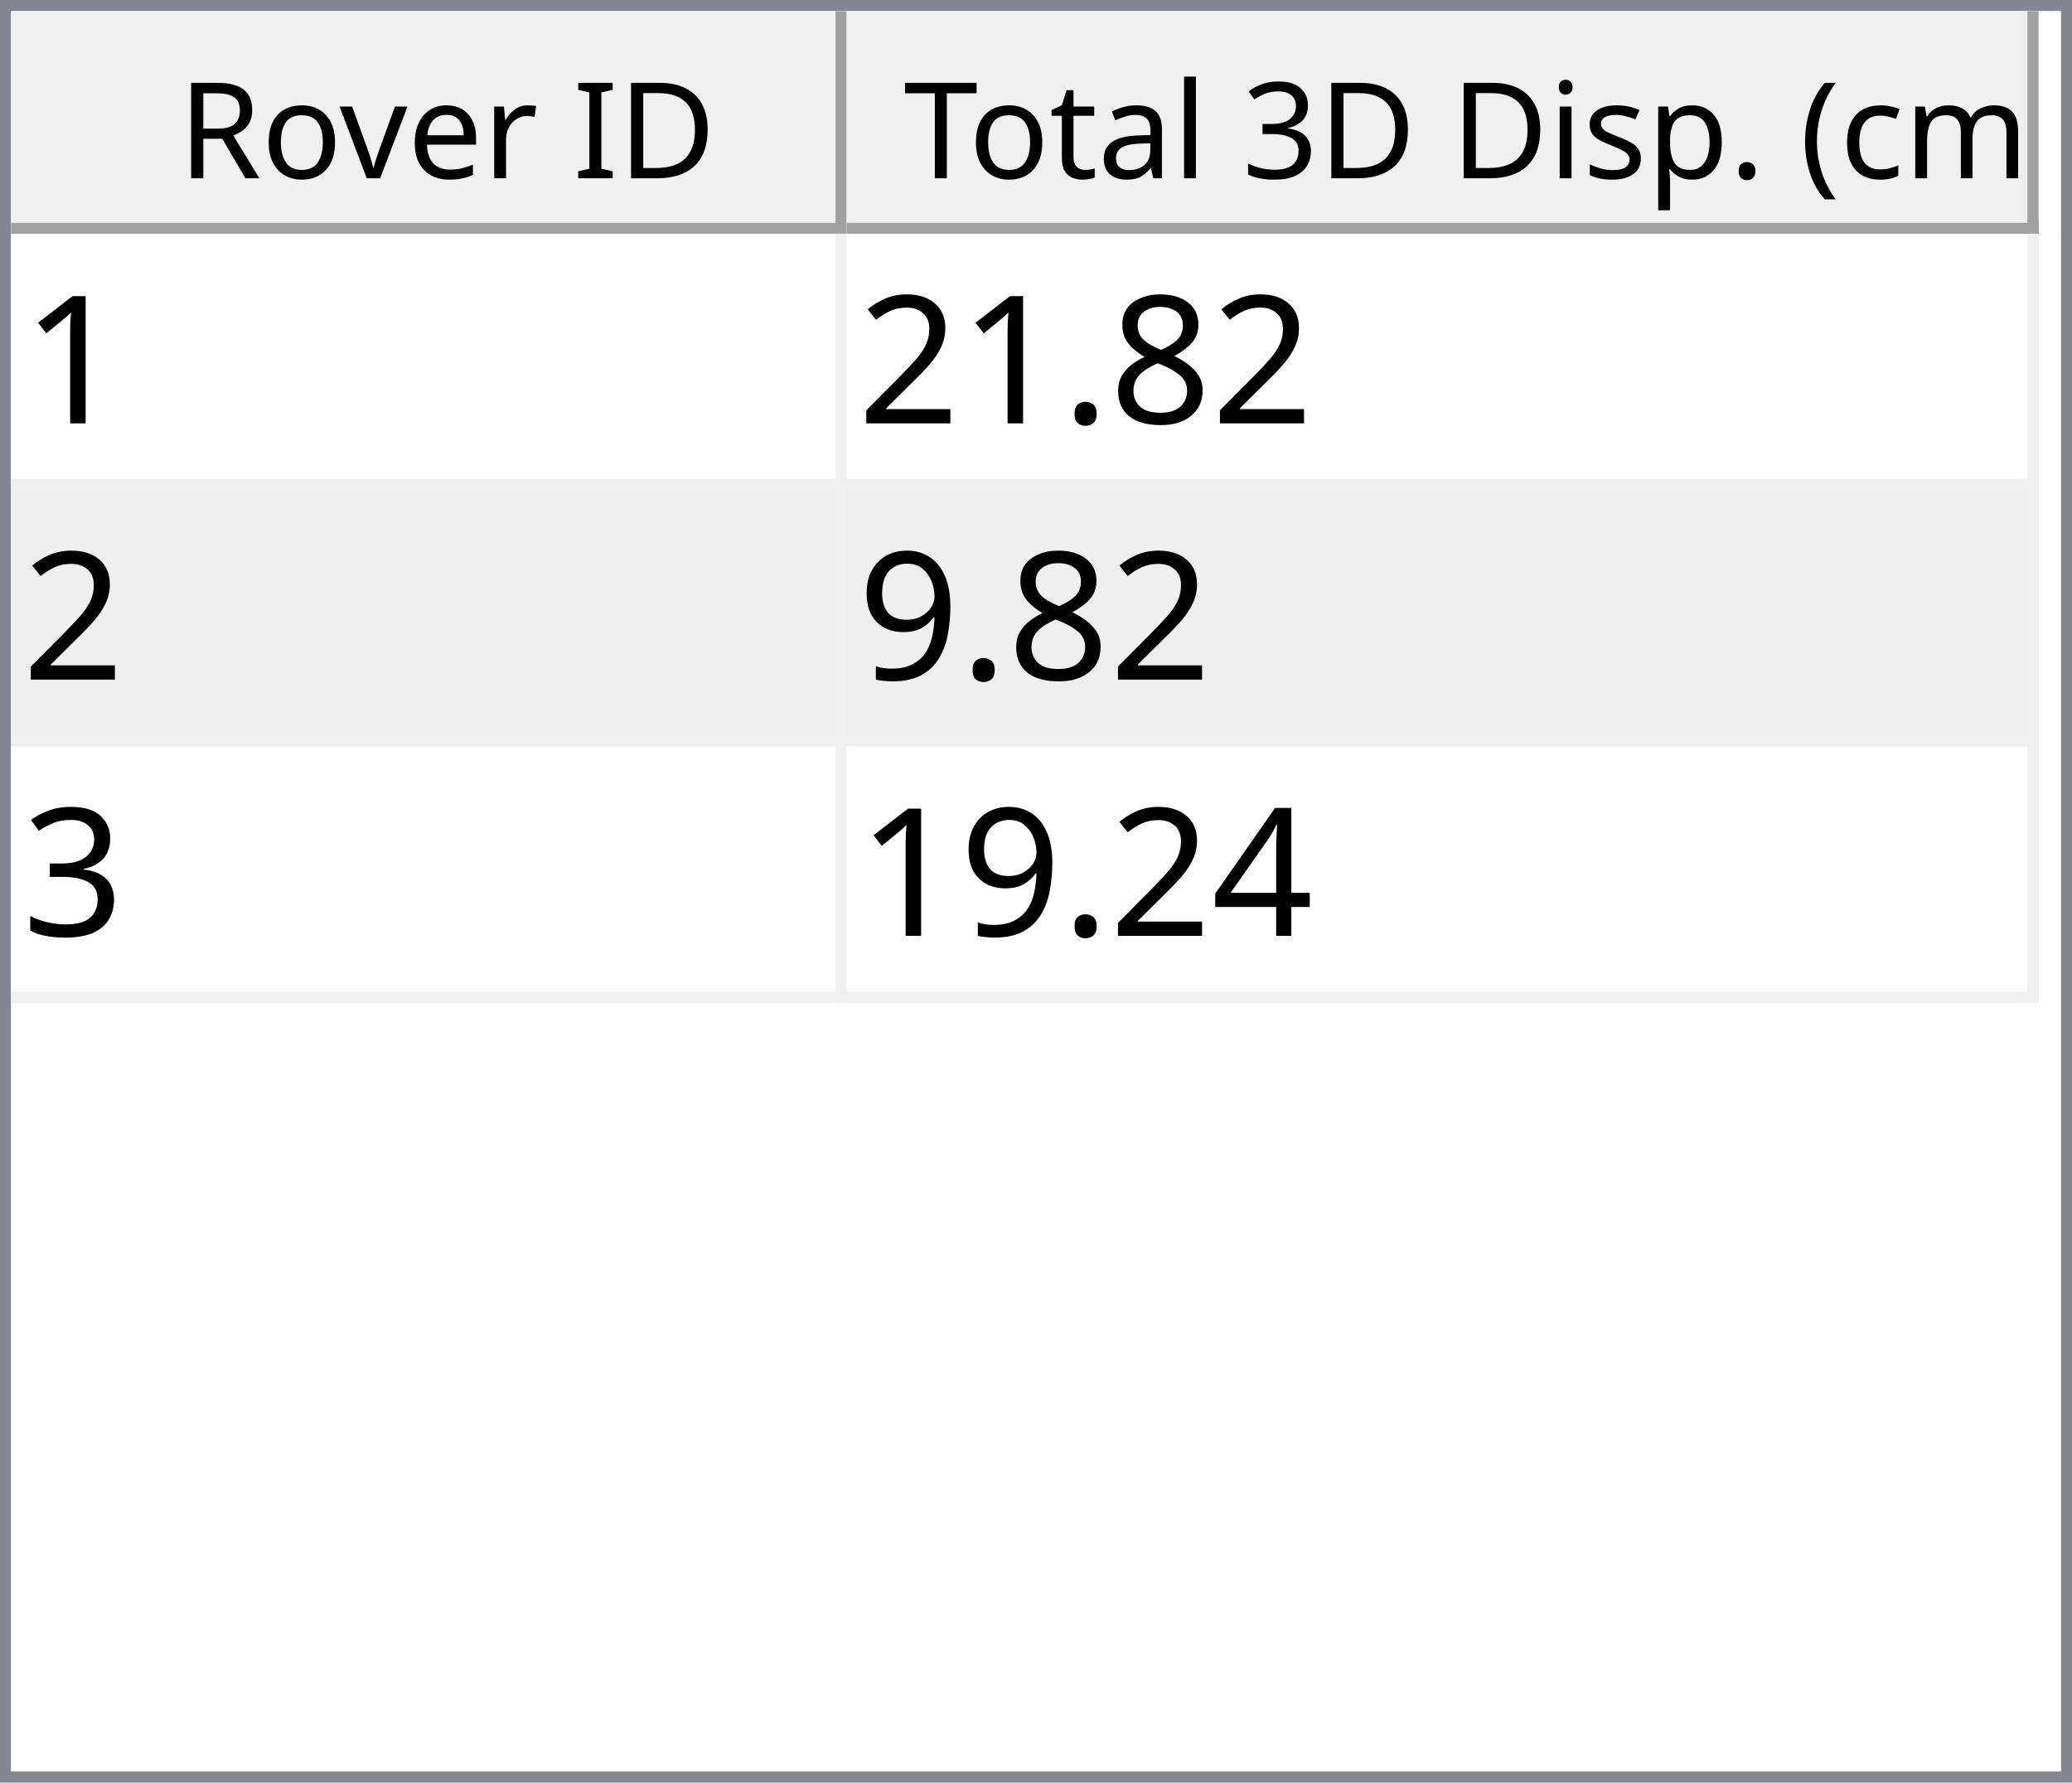
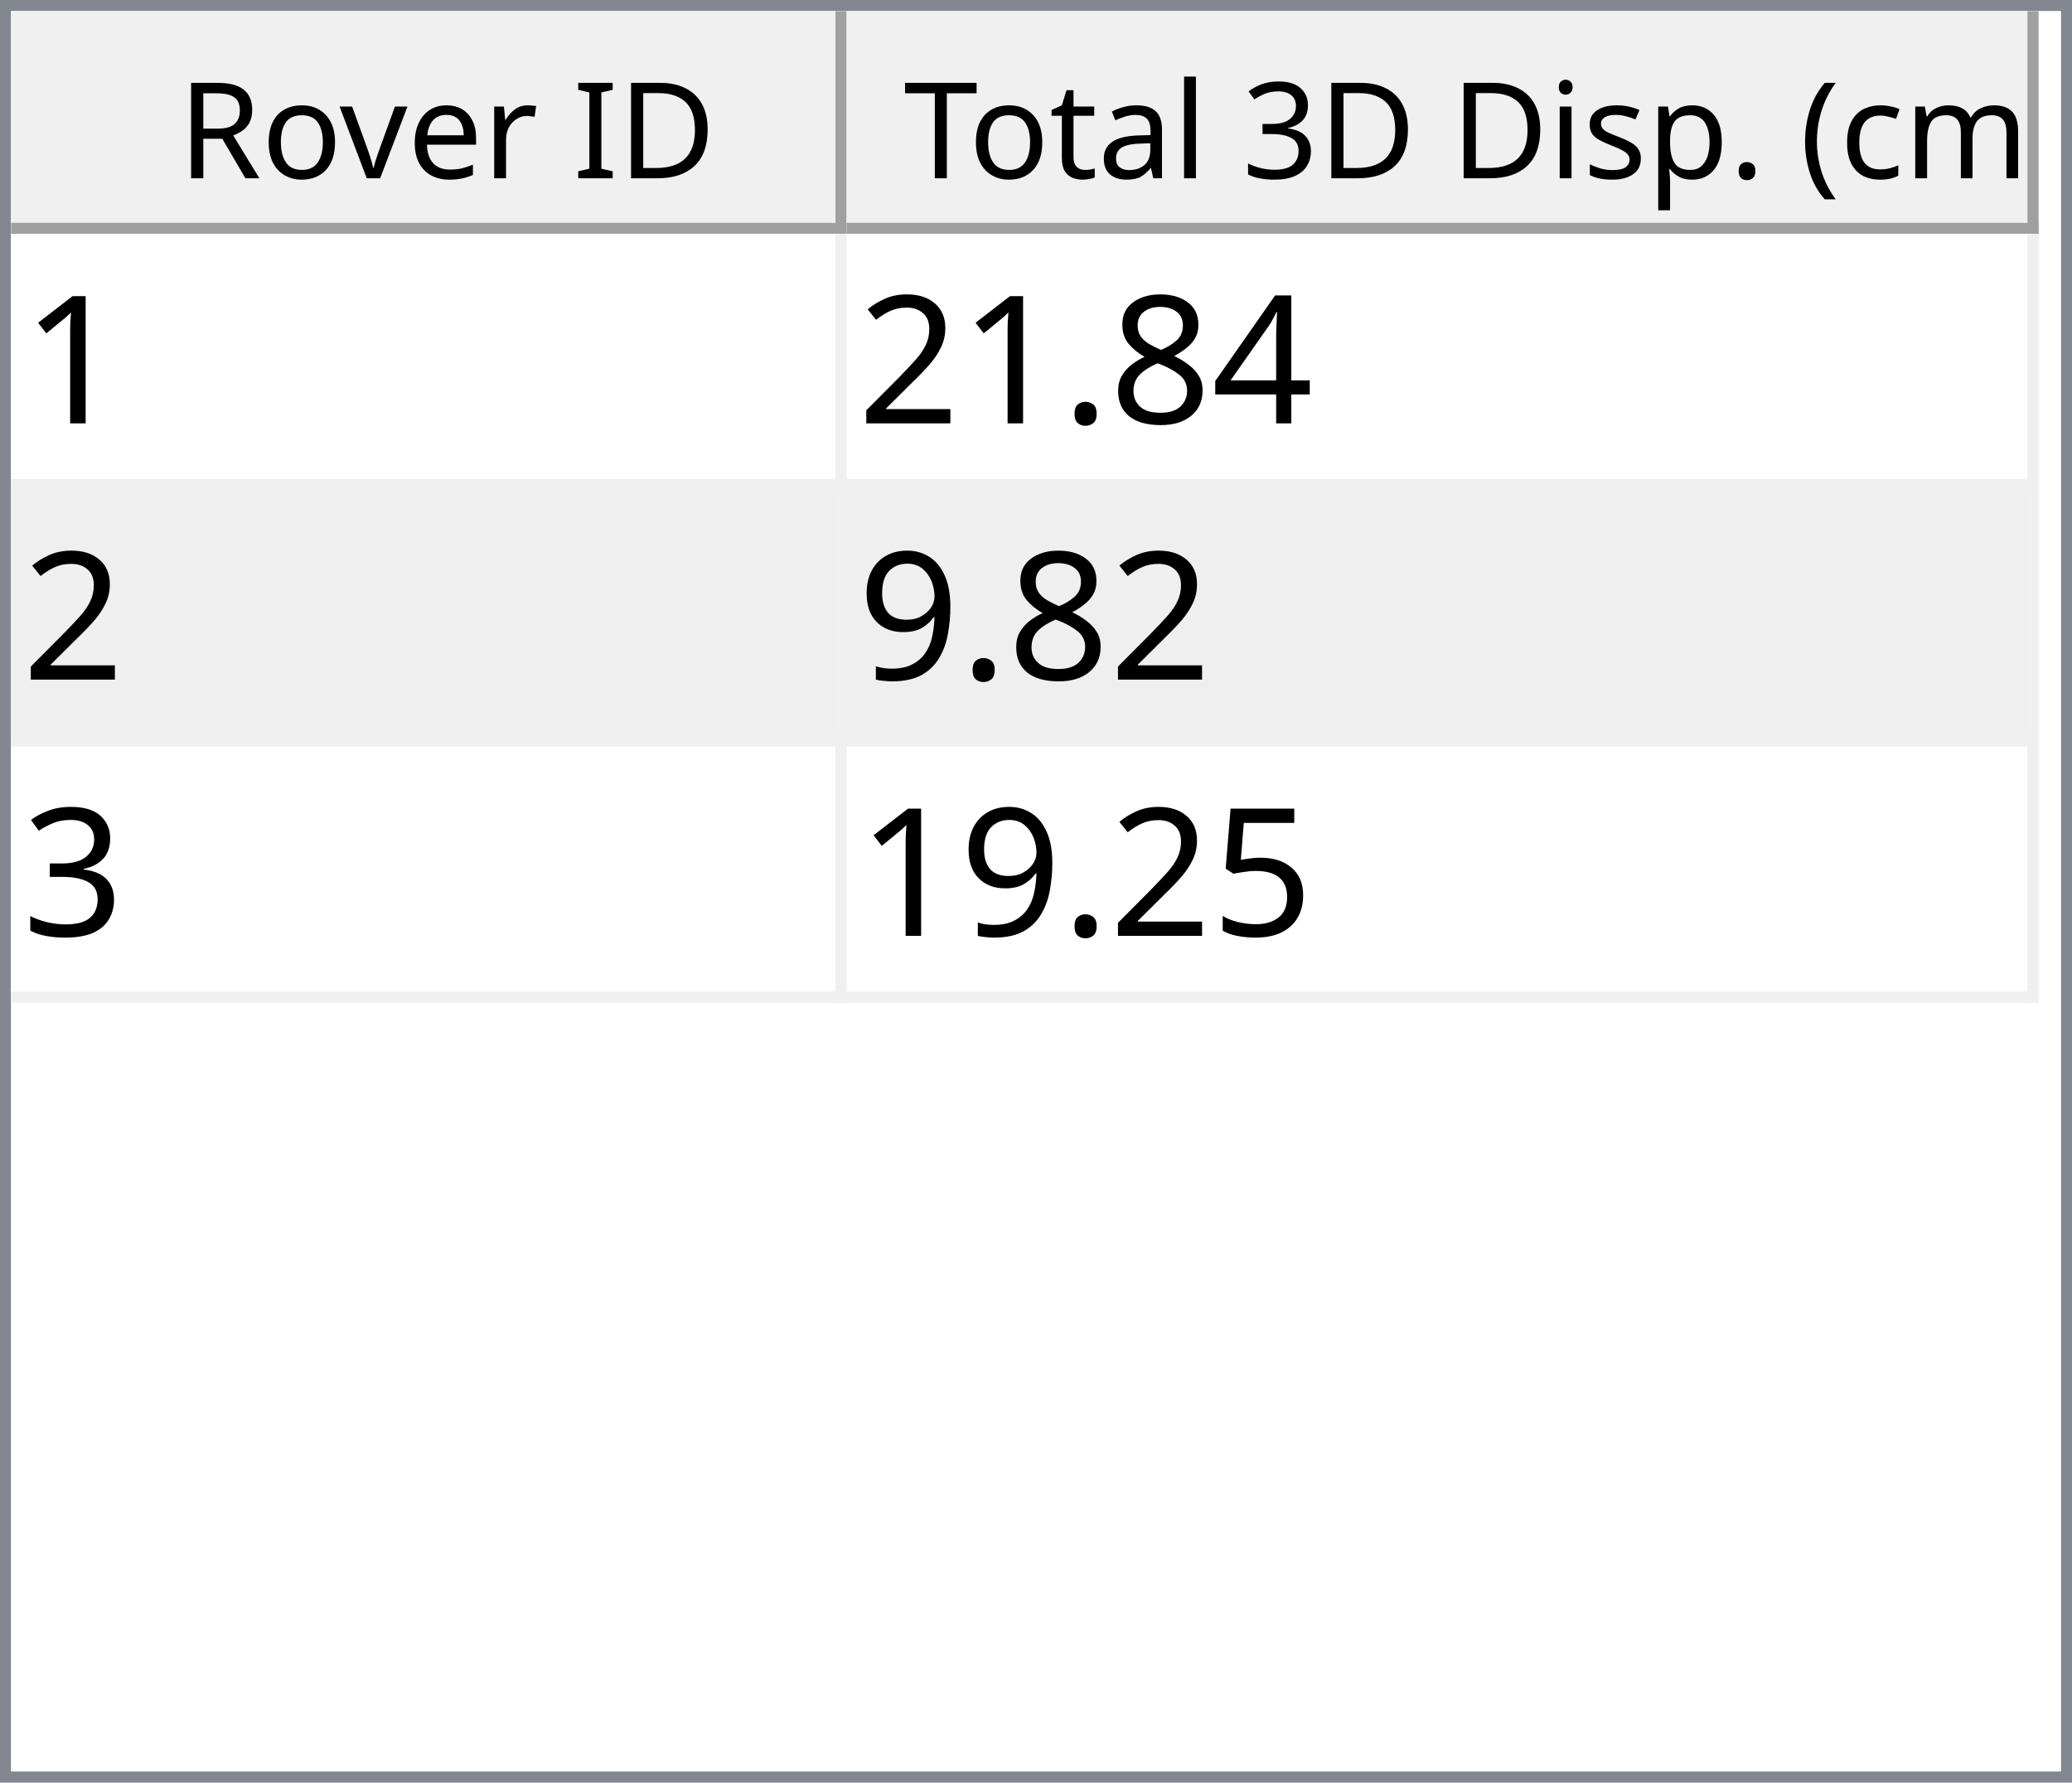
<svg xmlns="http://www.w3.org/2000/svg" style="fill-opacity:1; color-rendering:auto; color-interpolation:auto; text-rendering:auto; stroke:black; stroke-linecap:square; stroke-miterlimit:10; shape-rendering:auto; stroke-opacity:1; fill:black; stroke-dasharray:none; font-weight:normal; stroke-width:1; font-family:'Dialog'; font-style:normal; stroke-linejoin:miter; font-size:12px; stroke-dashoffset:0; image-rendering:auto;" width="186" height="160">
  <defs id="genericDefs" />
  <g>
    <defs id="defs1">
      <clipPath clipPathUnits="userSpaceOnUse" id="clipPath1">
        <path d="M0 0 L186 0 L186 160 L0 160 L0 0 Z" />
      </clipPath>
      <clipPath clipPathUnits="userSpaceOnUse" id="clipPath2">
        <path d="M0 0 L0 160 L186 160 L186 0 Z" />
      </clipPath>
      <clipPath clipPathUnits="userSpaceOnUse" id="clipPath3">
        <path d="M0 0 L0 20 L184 20 L184 0 Z" />
      </clipPath>
      <clipPath clipPathUnits="userSpaceOnUse" id="clipPath4">
        <path d="M0 0 L0 20 L75 20 L75 0 Z" />
      </clipPath>
      <clipPath clipPathUnits="userSpaceOnUse" id="clipPath5">
        <path d="M1 1 L1 19 L74 19 L74 1 Z" />
      </clipPath>
      <clipPath clipPathUnits="userSpaceOnUse" id="clipPath6">
        <path d="M0 0 L0 18 L73 18 L73 0 Z" />
      </clipPath>
      <clipPath clipPathUnits="userSpaceOnUse" id="clipPath7">
        <path d="M-0.5 -0.5 L-0.5 19.5 L74.5 19.5 L74.5 -0.5 Z" />
      </clipPath>
      <clipPath clipPathUnits="userSpaceOnUse" id="clipPath8">
        <path d="M0 0 L0 20 L107 20 L107 0 Z" />
      </clipPath>
      <clipPath clipPathUnits="userSpaceOnUse" id="clipPath9">
        <path d="M1 1 L1 19 L106 19 L106 1 Z" />
      </clipPath>
      <clipPath clipPathUnits="userSpaceOnUse" id="clipPath10">
        <path d="M0 0 L0 18 L105 18 L105 0 Z" />
      </clipPath>
      <clipPath clipPathUnits="userSpaceOnUse" id="clipPath11">
        <path d="M-0.5 -0.5 L-0.5 19.5 L106.5 19.5 L106.5 -0.5 Z" />
      </clipPath>
      <clipPath clipPathUnits="userSpaceOnUse" id="clipPath12">
        <path d="M0 0 L0 138 L184 138 L184 0 Z" />
      </clipPath>
      <clipPath clipPathUnits="userSpaceOnUse" id="clipPath13">
        <path d="M0 0 L0 69 L182 69 L182 0 Z" />
      </clipPath>
      <clipPath clipPathUnits="userSpaceOnUse" id="clipPath14">
        <path d="M-0.5 -0.5 L-0.5 68.5 L181.5 68.5 L181.5 -0.5 Z" />
      </clipPath>
      <clipPath clipPathUnits="userSpaceOnUse" id="clipPath15">
        <path d="M0 0 L0 22 L74 22 L74 0 Z" />
      </clipPath>
      <clipPath clipPathUnits="userSpaceOnUse" id="clipPath16">
        <path d="M0 0 L0 22 L106 22 L106 0 Z" />
      </clipPath>
      <font horiz-adv-x="64.551" id="font1">
        <font-face ascent="107.91" descent="25.098" units-per-em="100" style="font-style:normal; font-family:Segoe UI; font-weight:normal;" />
        <missing-glyph horiz-adv-x="64.551" d="M8.109 0 L8.109 68.266 L56.453 68.266 L56.453 0 L8.109 0 ZM15.328 7.234 L49.219 7.234 L49.219 61.031 L15.328 61.031 L15.328 7.234 Z" />
        <glyph unicode="D" horiz-adv-x="70.117" d="M9.188 0 L9.188 70.016 L28.516 70.016 Q65.531 70.016 65.531 35.891 Q65.531 19.672 55.25 9.836 Q44.969 0 27.734 0 L9.188 0 ZM17.391 62.594 L17.391 7.422 L27.828 7.422 Q41.609 7.422 49.273 14.797 Q56.938 22.172 56.938 35.688 Q56.938 62.594 28.328 62.594 L17.391 62.594 Z" />
        <glyph unicode="I" horiz-adv-x="26.611" d="M17.391 0 L9.188 0 L9.188 70.016 L17.391 70.016 L17.391 0 Z" />
        <glyph unicode=" " horiz-adv-x="27.393" d="" />
        <glyph unicode="r" horiz-adv-x="34.766" d="M34.188 41.891 Q32.078 43.5 28.125 43.5 Q23 43.5 19.555 38.672 Q16.109 33.844 16.109 25.484 L16.109 0 L8.109 0 L8.109 50 L16.109 50 L16.109 39.703 L16.312 39.703 Q18.016 44.969 21.531 47.922 Q25.047 50.875 29.391 50.875 Q32.516 50.875 34.188 50.203 L34.188 41.891 Z" />
        <glyph unicode="e" horiz-adv-x="52.295" d="M48.297 23 L12.984 23 Q13.188 14.656 17.484 10.109 Q21.781 5.562 29.297 5.562 Q37.75 5.562 44.828 11.141 L44.828 3.609 Q38.234 -1.172 27.391 -1.172 Q16.797 -1.172 10.742 5.641 Q4.688 12.453 4.688 24.812 Q4.688 36.469 11.305 43.82 Q17.922 51.172 27.734 51.172 Q37.547 51.172 42.922 44.828 Q48.297 38.484 48.297 27.203 L48.297 23 ZM40.094 29.781 Q40.047 36.719 36.75 40.578 Q33.453 44.438 27.594 44.438 Q21.922 44.438 17.969 40.383 Q14.016 36.328 13.094 29.781 L40.094 29.781 Z" />
        <glyph unicode="v" horiz-adv-x="47.9" d="M47.406 50 L27.484 0 L19.625 0 L0.688 50 L9.469 50 L22.172 13.672 Q23.578 9.672 23.922 6.688 L24.125 6.688 Q24.609 10.453 25.688 13.484 L38.969 50 L47.406 50 Z" />
        <glyph unicode="o" horiz-adv-x="58.594" d="M29 -1.172 Q17.922 -1.172 11.305 5.836 Q4.688 12.844 4.688 24.422 Q4.688 37.016 11.57 44.094 Q18.453 51.172 30.172 51.172 Q41.359 51.172 47.633 44.289 Q53.906 37.406 53.906 25.203 Q53.906 13.234 47.141 6.031 Q40.375 -1.172 29 -1.172 ZM29.594 44.438 Q21.875 44.438 17.383 39.188 Q12.891 33.938 12.891 24.703 Q12.891 15.828 17.43 10.695 Q21.969 5.562 29.594 5.562 Q37.359 5.562 41.531 10.594 Q45.703 15.625 45.703 24.906 Q45.703 34.281 41.531 39.359 Q37.359 44.438 29.594 44.438 Z" />
        <glyph unicode="R" horiz-adv-x="59.814" d="M59.375 0 L49.609 0 L37.891 19.625 Q36.281 22.359 34.766 24.289 Q33.25 26.219 31.664 27.438 Q30.078 28.656 28.25 29.219 Q26.422 29.781 24.125 29.781 L17.391 29.781 L17.391 0 L9.188 0 L9.188 70.016 L30.078 70.016 Q34.672 70.016 38.555 68.867 Q42.438 67.719 45.289 65.375 Q48.141 63.031 49.758 59.547 Q51.375 56.062 51.375 51.375 Q51.375 47.703 50.273 44.656 Q49.172 41.609 47.148 39.211 Q45.125 36.812 42.266 35.133 Q39.406 33.453 35.844 32.516 L35.844 32.328 Q37.594 31.547 38.891 30.547 Q40.188 29.547 41.359 28.18 Q42.531 26.812 43.68 25.078 Q44.828 23.344 46.234 21.047 L59.375 0 ZM17.391 62.594 L17.391 37.203 L28.516 37.203 Q31.594 37.203 34.203 38.133 Q36.812 39.062 38.719 40.797 Q40.625 42.531 41.703 45.047 Q42.781 47.562 42.781 50.688 Q42.781 56.297 39.141 59.445 Q35.5 62.594 28.609 62.594 L17.391 62.594 Z" />
        <glyph unicode=")" horiz-adv-x="30.176" d="M8.297 -15.922 L1.172 -15.922 Q16.406 2.344 16.406 26.812 Q16.406 51.469 1.078 70.016 L8.297 70.016 Q23.531 52.156 23.531 26.703 Q23.531 1.375 8.297 -15.922 Z" />
        <glyph unicode="m" horiz-adv-x="86.133" d="M79.109 0 L71.094 0 L71.094 28.719 Q71.094 37.016 68.531 40.727 Q65.969 44.438 59.906 44.438 Q54.781 44.438 51.195 39.75 Q47.609 35.062 47.609 28.516 L47.609 0 L39.594 0 L39.594 29.688 Q39.594 44.438 28.219 44.438 Q22.953 44.438 19.531 40.016 Q16.109 35.594 16.109 28.516 L16.109 0 L8.109 0 L8.109 50 L16.109 50 L16.109 42.094 L16.312 42.094 Q21.625 51.172 31.844 51.172 Q36.969 51.172 40.773 48.312 Q44.578 45.453 46 40.828 Q51.562 51.172 62.594 51.172 Q79.109 51.172 79.109 30.812 L79.109 0 Z" />
        <glyph unicode="c" horiz-adv-x="46.191" d="M42.188 2.297 Q36.422 -1.172 28.516 -1.172 Q17.828 -1.172 11.258 5.789 Q4.688 12.75 4.688 23.828 Q4.688 36.188 11.766 43.68 Q18.844 51.172 30.672 51.172 Q37.25 51.172 42.281 48.734 L42.281 40.531 Q36.719 44.438 30.375 44.438 Q22.703 44.438 17.797 38.945 Q12.891 33.453 12.891 24.516 Q12.891 15.719 17.508 10.641 Q22.125 5.562 29.891 5.562 Q36.422 5.562 42.188 9.906 L42.188 2.297 Z" />
        <glyph unicode="(" horiz-adv-x="30.176" d="M29.109 -15.922 L21.969 -15.922 Q6.844 1.375 6.844 26.703 Q6.844 52.156 21.969 70.016 L29.203 70.016 Q13.875 51.469 13.875 26.812 Q13.875 2.344 29.109 -15.922 Z" />
        <glyph unicode="." horiz-adv-x="21.68" d="M10.891 -1.078 Q8.641 -1.078 7.055 0.539 Q5.469 2.156 5.469 4.391 Q5.469 6.641 7.055 8.273 Q8.641 9.906 10.891 9.906 Q13.188 9.906 14.797 8.273 Q16.406 6.641 16.406 4.391 Q16.406 2.156 14.797 0.539 Q13.188 -1.078 10.891 -1.078 Z" />
        <glyph unicode="p" horiz-adv-x="58.789" d="M16.312 7.234 L16.109 7.234 L16.109 -23 L8.109 -23 L8.109 50 L16.109 50 L16.109 41.219 L16.312 41.219 Q22.219 51.172 33.594 51.172 Q43.266 51.172 48.688 44.461 Q54.109 37.75 54.109 26.469 Q54.109 13.922 48 6.375 Q41.891 -1.172 31.297 -1.172 Q21.578 -1.172 16.312 7.234 ZM16.109 27.391 L16.109 20.406 Q16.109 14.203 20.141 9.883 Q24.172 5.562 30.375 5.562 Q37.641 5.562 41.773 11.133 Q45.906 16.703 45.906 26.609 Q45.906 34.969 42.047 39.703 Q38.188 44.438 31.594 44.438 Q24.609 44.438 20.359 39.578 Q16.109 34.719 16.109 27.391 Z" />
        <glyph unicode="s" horiz-adv-x="42.432" d="M5.078 1.812 L5.078 10.406 Q11.625 5.562 19.484 5.562 Q30.031 5.562 30.031 12.594 Q30.031 14.594 29.125 15.992 Q28.219 17.391 26.68 18.461 Q25.141 19.531 23.07 20.383 Q21 21.234 18.609 22.172 Q15.281 23.484 12.766 24.828 Q10.25 26.172 8.57 27.859 Q6.891 29.547 6.031 31.695 Q5.172 33.844 5.172 36.719 Q5.172 40.234 6.789 42.945 Q8.406 45.656 11.086 47.484 Q13.766 49.312 17.211 50.242 Q20.656 51.172 24.312 51.172 Q30.812 51.172 35.938 48.922 L35.938 40.828 Q30.422 44.438 23.25 44.438 Q21 44.438 19.195 43.922 Q17.391 43.406 16.094 42.477 Q14.797 41.547 14.086 40.258 Q13.375 38.969 13.375 37.406 Q13.375 35.453 14.086 34.133 Q14.797 32.812 16.164 31.789 Q17.531 30.766 19.484 29.938 Q21.438 29.109 23.922 28.125 Q27.25 26.859 29.883 25.516 Q32.516 24.172 34.375 22.484 Q36.234 20.797 37.234 18.602 Q38.234 16.406 38.234 13.375 Q38.234 9.672 36.602 6.938 Q34.969 4.203 32.234 2.398 Q29.5 0.594 25.93 -0.289 Q22.359 -1.172 18.453 -1.172 Q10.75 -1.172 5.078 1.812 Z" />
        <glyph unicode="i" horiz-adv-x="24.219" d="M12.203 62.703 Q10.062 62.703 8.547 64.164 Q7.031 65.625 7.031 67.875 Q7.031 70.125 8.547 71.609 Q10.062 73.094 12.203 73.094 Q14.406 73.094 15.945 71.609 Q17.484 70.125 17.484 67.875 Q17.484 65.719 15.945 64.211 Q14.406 62.703 12.203 62.703 ZM16.109 0 L8.109 0 L8.109 50 L16.109 50 L16.109 0 Z" />
        <glyph unicode="3" horiz-adv-x="53.906" d="M46.531 19.828 Q46.531 15.094 44.75 11.211 Q42.969 7.328 39.719 4.57 Q36.469 1.812 31.93 0.297 Q27.391 -1.219 21.922 -1.219 Q11.922 -1.219 6 2.594 L6 11.188 Q13.094 5.609 22.219 5.609 Q25.875 5.609 28.828 6.539 Q31.781 7.469 33.906 9.227 Q36.031 10.984 37.18 13.477 Q38.328 15.969 38.328 19.094 Q38.328 32.812 18.797 32.812 L12.984 32.812 L12.984 39.594 L18.5 39.594 Q35.797 39.594 35.797 52.484 Q35.797 64.406 22.609 64.406 Q15.188 64.406 8.688 59.422 L8.688 67.188 Q15.375 71.188 24.609 71.188 Q29 71.188 32.57 69.969 Q36.141 68.75 38.68 66.555 Q41.219 64.359 42.609 61.281 Q44 58.203 44 54.5 Q44 40.672 30.031 36.719 L30.031 36.531 Q33.594 36.141 36.625 34.797 Q39.656 33.453 41.852 31.305 Q44.047 29.156 45.289 26.25 Q46.531 23.344 46.531 19.828 Z" />
        <glyph unicode="l" horiz-adv-x="24.219" d="M16.109 0 L8.109 0 L8.109 74.031 L16.109 74.031 L16.109 0 Z" />
        <glyph unicode="a" horiz-adv-x="50.879" d="M43.891 0 L35.891 0 L35.891 7.812 L35.688 7.812 Q30.469 -1.172 20.312 -1.172 Q12.844 -1.172 8.617 2.781 Q4.391 6.734 4.391 13.281 Q4.391 27.297 20.906 29.594 L35.891 31.688 Q35.891 44.438 25.594 44.438 Q16.547 44.438 9.281 38.281 L9.281 46.484 Q16.656 51.172 26.266 51.172 Q43.891 51.172 43.891 32.516 L43.891 0 ZM35.891 25.297 L23.828 23.641 Q18.266 22.859 15.43 20.875 Q12.594 18.891 12.594 13.875 Q12.594 10.203 15.211 7.883 Q17.828 5.562 22.172 5.562 Q28.125 5.562 32.008 9.742 Q35.891 13.922 35.891 20.312 L35.891 25.297 Z" />
        <glyph unicode="t" horiz-adv-x="33.887" d="M31.297 0.484 Q28.469 -1.078 23.828 -1.078 Q10.688 -1.078 10.688 13.578 L10.688 43.172 L2.094 43.172 L2.094 50 L10.688 50 L10.688 62.203 L18.703 64.797 L18.703 50 L31.297 50 L31.297 43.172 L18.703 43.172 L18.703 14.984 Q18.703 9.969 20.414 7.82 Q22.125 5.672 26.078 5.672 Q29.109 5.672 31.297 7.328 L31.297 0.484 Z" />
        <glyph unicode="T" horiz-adv-x="52.393" d="M50.594 62.594 L30.375 62.594 L30.375 0 L22.172 0 L22.172 62.594 L2 62.594 L2 70.016 L50.594 70.016 L50.594 62.594 Z" />
      </font>
      <font horiz-adv-x="75.0" id="font2">
        <font-face ascent="100.537" descent="21.973" units-per-em="100" style="font-style:normal; font-family:sans-serif; font-weight:normal;" />
        <missing-glyph horiz-adv-x="75.0" d="M12.5 0 L12.5 62.5 L62.5 62.5 L62.5 0 L12.5 0 ZM14.062 1.562 L60.938 1.562 L60.938 60.938 L14.062 60.938 L14.062 1.562 Z" />
        <glyph unicode="1" horiz-adv-x="55.615" d="M37.25 0 L28.469 0 L28.469 56 Q25.297 52.984 20.141 49.953 Q14.984 46.922 10.891 45.406 L10.891 53.906 Q18.266 57.375 23.781 62.305 Q29.297 67.234 31.594 71.875 L37.25 71.875 L37.25 0 Z" />
+         <glyph unicode="4" horiz-adv-x="55.615" d="M32.328 0 L32.328 17.141 L1.266 17.141 L1.266 25.203 L33.938 71.578 L41.109 71.578 L41.109 25.203 L50.781 25.203 L50.781 17.141 L41.109 17.141 L41.109 0 L32.328 0 ZM32.328 25.203 L32.328 57.469 L9.906 25.203 L32.328 25.203 Z" />
        <glyph unicode="8" horiz-adv-x="55.615" d="M17.672 38.812 Q12.203 40.828 9.57 44.539 Q6.938 48.25 6.938 53.422 Q6.938 61.234 12.555 66.555 Q18.172 71.875 27.484 71.875 Q36.859 71.875 42.578 66.43 Q48.297 60.984 48.297 53.172 Q48.297 48.188 45.68 44.508 Q43.062 40.828 37.75 38.812 Q44.344 36.672 47.781 31.883 Q51.219 27.094 51.219 20.453 Q51.219 11.281 44.727 5.031 Q38.234 -1.219 27.641 -1.219 Q17.047 -1.219 10.547 5.055 Q4.047 11.328 4.047 20.703 Q4.047 27.688 7.594 32.398 Q11.141 37.109 17.672 38.812 ZM15.922 53.719 Q15.922 48.641 19.195 45.414 Q22.469 42.188 27.688 42.188 Q32.766 42.188 36.016 45.383 Q39.266 48.578 39.266 53.219 Q39.266 58.062 35.914 61.359 Q32.562 64.656 27.594 64.656 Q22.562 64.656 19.242 61.43 Q15.922 58.203 15.922 53.719 ZM13.094 20.656 Q13.094 16.891 14.875 13.375 Q16.656 9.859 20.172 7.93 Q23.688 6 27.734 6 Q34.031 6 38.133 10.055 Q42.234 14.109 42.234 20.359 Q42.234 26.703 38.016 30.859 Q33.797 35.016 27.438 35.016 Q21.234 35.016 17.164 30.914 Q13.094 26.812 13.094 20.656 Z" />
        <glyph unicode="." horiz-adv-x="27.783" d="M9.078 0 L9.078 10.016 L19.094 10.016 L19.094 0 L9.078 0 Z" />
        <glyph unicode="2" horiz-adv-x="55.615" d="M50.344 8.453 L50.344 0 L3.031 0 Q2.938 3.172 4.047 6.109 Q5.859 10.938 9.836 15.625 Q13.812 20.312 21.344 26.469 Q33.016 36.031 37.117 41.625 Q41.219 47.219 41.219 52.203 Q41.219 57.422 37.477 61.008 Q33.734 64.594 27.734 64.594 Q21.391 64.594 17.578 60.789 Q13.766 56.984 13.719 50.25 L4.688 51.172 Q5.609 61.281 11.664 66.578 Q17.719 71.875 27.938 71.875 Q38.234 71.875 44.242 66.164 Q50.25 60.453 50.25 52 Q50.25 47.703 48.492 43.555 Q46.734 39.406 42.656 34.812 Q38.578 30.219 29.109 22.219 Q21.188 15.578 18.945 13.211 Q16.703 10.844 15.234 8.453 L50.344 8.453 Z" />
        <glyph unicode="9" horiz-adv-x="55.615" d="M5.469 16.547 L13.922 17.328 Q14.984 11.375 18.016 8.688 Q21.047 6 25.781 6 Q29.828 6 32.883 7.859 Q35.938 9.719 37.891 12.82 Q39.844 15.922 41.164 21.195 Q42.484 26.469 42.484 31.938 Q42.484 32.516 42.438 33.688 Q39.797 29.5 35.234 26.883 Q30.672 24.266 25.344 24.266 Q16.453 24.266 10.305 30.711 Q4.156 37.156 4.156 47.703 Q4.156 58.594 10.578 65.234 Q17 71.875 26.656 71.875 Q33.641 71.875 39.43 68.117 Q45.219 64.359 48.219 57.398 Q51.219 50.438 51.219 37.25 Q51.219 23.531 48.242 15.406 Q45.266 7.281 39.383 3.031 Q33.5 -1.219 25.594 -1.219 Q17.188 -1.219 11.867 3.445 Q6.547 8.109 5.469 16.547 ZM41.453 48.141 Q41.453 55.719 37.43 60.156 Q33.406 64.594 27.734 64.594 Q21.875 64.594 17.531 59.812 Q13.188 55.031 13.188 47.406 Q13.188 40.578 17.312 36.305 Q21.438 32.031 27.484 32.031 Q33.594 32.031 37.523 36.305 Q41.453 40.578 41.453 48.141 Z" />
        <glyph unicode="3" horiz-adv-x="55.615" d="M4.203 18.891 L12.984 20.062 Q14.5 12.594 18.141 9.297 Q21.781 6 27 6 Q33.203 6 37.477 10.297 Q41.75 14.594 41.75 20.953 Q41.75 27 37.797 30.93 Q33.844 34.859 27.734 34.859 Q25.25 34.859 21.531 33.891 L22.516 41.609 Q23.391 41.5 23.922 41.5 Q29.547 41.5 34.039 44.43 Q38.531 47.359 38.531 53.469 Q38.531 58.297 35.258 61.477 Q31.984 64.656 26.812 64.656 Q21.688 64.656 18.266 61.43 Q14.844 58.203 13.875 51.766 L5.078 53.328 Q6.688 62.156 12.398 67.016 Q18.109 71.875 26.609 71.875 Q32.469 71.875 37.398 69.359 Q42.328 66.844 44.945 62.5 Q47.562 58.156 47.562 53.266 Q47.562 48.641 45.07 44.828 Q42.578 41.016 37.703 38.766 Q44.047 37.312 47.562 32.695 Q51.078 28.078 51.078 21.141 Q51.078 11.766 44.242 5.25 Q37.406 -1.266 26.953 -1.266 Q17.531 -1.266 11.305 4.352 Q5.078 9.969 4.203 18.891 Z" />
-         <glyph unicode="4" horiz-adv-x="55.615" d="M32.328 0 L32.328 17.141 L1.266 17.141 L1.266 25.203 L33.938 71.578 L41.109 71.578 L41.109 25.203 L50.781 25.203 L50.781 17.141 L41.109 17.141 L41.109 0 L32.328 0 ZM32.328 25.203 L32.328 57.469 L9.906 25.203 L32.328 25.203 Z" />
+         <glyph unicode="5" horiz-adv-x="55.615" d="M4.156 18.75 L13.375 19.531 Q14.406 12.797 18.141 9.398 Q21.875 6 27.156 6 Q33.5 6 37.891 10.789 Q42.281 15.578 42.281 23.484 Q42.281 31 38.062 35.352 Q33.844 39.703 27 39.703 Q22.75 39.703 19.336 37.773 Q15.922 35.844 13.969 32.766 L5.719 33.844 L12.641 70.609 L48.25 70.609 L48.25 62.203 L19.672 62.203 L15.828 42.969 Q22.266 47.469 29.344 47.469 Q38.719 47.469 45.164 40.969 Q51.609 34.469 51.609 24.266 Q51.609 14.547 45.953 7.469 Q39.062 -1.219 27.156 -1.219 Q17.391 -1.219 11.211 4.25 Q5.031 9.719 4.156 18.75 Z" />
      </font>
    </defs>
    <g style="fill:white; stroke:white;">
      <rect x="0" y="0" width="186" style="clip-path:url(#clipPath1); stroke:none;" height="160" />
    </g>
    <g style="fill:white; text-rendering:optimizeSpeed; color-rendering:optimizeSpeed; image-rendering:optimizeSpeed; shape-rendering:crispEdges; stroke:white; color-interpolation:sRGB;">
      <rect x="0" width="186" height="160" y="0" style="stroke:none;" />
      <path style="stroke:none;" d="M0 160 L186 160 L186 0 L0 0 Z" />
    </g>
    <g style="fill:rgb(240,240,240); font-family:'Segoe UI'; stroke:rgb(240,240,240);">
      <rect x="0" y="0" width="186" style="clip-path:url(#clipPath2); stroke:none;" height="160" />
    </g>
    <g style="fill:rgb(130,135,144); font-family:'Segoe UI'; stroke:rgb(130,135,144);">
      <path d="M0 0 L186 0 L186 160 L0 160 L0 0 ZM1 1 L185 1 L185 159 L1 159 L1 1 Z" style="fill-rule:evenodd; clip-path:url(#clipPath2); stroke:none;" />
    </g>
    <g style="fill:white; font-family:'Segoe UI'; stroke:white;" transform="translate(1,1)">
      <rect x="0" y="0" width="184" style="clip-path:url(#clipPath3); stroke:none;" height="20" />
    </g>
    <g style="fill:rgb(240,240,240); font-family:'Segoe UI'; stroke:rgb(240,240,240);" transform="translate(1,1)">
      <rect x="0" y="0" width="75" style="clip-path:url(#clipPath4); stroke:none;" height="20" />
    </g>
    <g style="font-family:'Segoe UI';" transform="translate(2,2)">
      <text x="14" xml:space="preserve" y="14" style="clip-path:url(#clipPath6); stroke:none;">Rover ID</text>
    </g>
    <g style="fill:rgb(160,160,160); font-family:'Segoe UI'; stroke:rgb(160,160,160); stroke-linejoin:bevel;" transform="translate(1.5,1.5)">
      <line x1="74" x2="74" y1="0" style="fill:none; clip-path:url(#clipPath7);" y2="19" />
    </g>
    <g style="fill:rgb(160,160,160); font-family:'Segoe UI'; stroke:rgb(160,160,160); stroke-linejoin:bevel;" transform="matrix(1,0,0,1,1,1) translate(0.5,0.5)">
      <line x1="0" x2="74" y1="19" style="fill:none; clip-path:url(#clipPath7);" y2="19" />
    </g>
    <g style="fill:rgb(240,240,240); font-family:'Segoe UI'; stroke:rgb(240,240,240);" transform="translate(76,1)">
      <rect x="0" y="0" width="107" style="clip-path:url(#clipPath8); stroke:none;" height="20" />
    </g>
    <g style="font-family:'Segoe UI';" transform="translate(77,2)">
      <text x="1" xml:space="preserve" y="14" style="clip-path:url(#clipPath10); stroke:none;"> Total 3D Disp. (cm)</text>
    </g>
    <g style="fill:rgb(160,160,160); font-family:'Segoe UI'; stroke:rgb(160,160,160); stroke-linejoin:bevel;" transform="translate(76.5,1.5)">
      <line x1="106" x2="106" y1="0" style="fill:none; clip-path:url(#clipPath11);" y2="19" />
    </g>
    <g style="fill:rgb(160,160,160); font-family:'Segoe UI'; stroke:rgb(160,160,160); stroke-linejoin:bevel;" transform="matrix(1,0,0,1,76,1) translate(0.5,0.5)">
      <line x1="0" x2="106" y1="19" style="fill:none; clip-path:url(#clipPath11);" y2="19" />
    </g>
    <g style="fill:white; font-family:'Segoe UI'; stroke:white;" transform="translate(1,21)">
      <rect x="0" y="0" width="184" style="clip-path:url(#clipPath12); stroke:none;" height="138" />
    </g>
    <g style="fill:rgb(240,240,240); font-size:16px; font-family:sans-serif; stroke:rgb(240,240,240);" transform="translate(1,21)">
      <rect x="0" y="0" width="182" style="clip-path:url(#clipPath13); stroke:none;" height="69" />
      <line transform="translate(0.5,0.5)" x1="0" x2="181" y1="22" style="clip-path:url(#clipPath14); fill:none; stroke-linejoin:bevel;" y2="22" />
    </g>
    <g transform="matrix(1,0,0,1,1,21) translate(0.5,0.5)" style="fill:rgb(240,240,240); font-size:16px; font-family:sans-serif; stroke:rgb(240,240,240); stroke-linejoin:bevel;">
      <line x1="0" x2="181" y1="45" style="fill:none; clip-path:url(#clipPath14);" y2="45" />
    </g>
    <g transform="matrix(1,0,0,1,1,21) translate(0.5,0.5)" style="fill:rgb(240,240,240); font-size:16px; font-family:sans-serif; stroke:rgb(240,240,240); stroke-linejoin:bevel;">
      <line x1="0" x2="181" y1="68" style="fill:none; clip-path:url(#clipPath14);" y2="68" />
    </g>
    <g transform="matrix(1,0,0,1,1,21) translate(0.5,0.5)" style="fill:rgb(240,240,240); font-size:16px; font-family:sans-serif; stroke:rgb(240,240,240); stroke-linejoin:bevel;">
      <line x1="74" x2="74" y1="0" style="fill:none; clip-path:url(#clipPath14);" y2="68" />
    </g>
    <g transform="matrix(1,0,0,1,1,21) translate(0.5,0.5)" style="fill:rgb(240,240,240); font-size:16px; font-family:sans-serif; stroke:rgb(240,240,240); stroke-linejoin:bevel;">
      <line x1="181" x2="181" y1="0" style="fill:none; clip-path:url(#clipPath14);" y2="68" />
    </g>
    <g style="fill:white; font-size:16px; font-family:sans-serif; stroke:white;" transform="matrix(1,0,0,1,1,21)">
      <rect x="0" y="0" width="74" style="clip-path:url(#clipPath15); stroke:none;" height="22" />
      <text x="1" y="17" style="fill:black; clip-path:url(#clipPath15); stroke:none;" xml:space="preserve">1</text>
    </g>
    <g style="fill:white; font-size:16px; font-family:sans-serif; stroke:white;" transform="matrix(1,0,0,1,1,21) translate(75,0)">
      <rect x="0" y="0" width="106" style="clip-path:url(#clipPath16); stroke:none;" height="22" />
-       <text x="1" y="17" style="fill:black; clip-path:url(#clipPath16); stroke:none;" xml:space="preserve">21.82</text>
+       <text x="1" y="17" style="fill:black; clip-path:url(#clipPath16); stroke:none;" xml:space="preserve">21.84</text>
    </g>
    <g style="fill:rgb(239,239,239); font-size:16px; font-family:sans-serif; stroke:rgb(239,239,239);" transform="matrix(1,0,0,1,1,21) translate(0,23)">
      <rect x="0" y="0" width="74" style="clip-path:url(#clipPath15); stroke:none;" height="22" />
      <text x="1" y="17" style="fill:black; clip-path:url(#clipPath15); stroke:none;" xml:space="preserve">2</text>
    </g>
    <g style="fill:rgb(239,239,239); font-size:16px; font-family:sans-serif; stroke:rgb(239,239,239);" transform="matrix(1,0,0,1,1,21) translate(75,23)">
      <rect x="0" y="0" width="106" style="clip-path:url(#clipPath16); stroke:none;" height="22" />
      <text x="1" y="17" style="fill:black; clip-path:url(#clipPath16); stroke:none;" xml:space="preserve">9.82</text>
    </g>
    <g style="fill:white; font-size:16px; font-family:sans-serif; stroke:white;" transform="matrix(1,0,0,1,1,21) translate(0,46)">
      <rect x="0" y="0" width="74" style="clip-path:url(#clipPath15); stroke:none;" height="22" />
      <text x="1" y="17" style="fill:black; clip-path:url(#clipPath15); stroke:none;" xml:space="preserve">3</text>
    </g>
    <g style="fill:white; font-size:16px; font-family:sans-serif; stroke:white;" transform="matrix(1,0,0,1,1,21) translate(75,46)">
      <rect x="0" y="0" width="106" style="clip-path:url(#clipPath16); stroke:none;" height="22" />
-       <text x="1" y="17" style="fill:black; clip-path:url(#clipPath16); stroke:none;" xml:space="preserve">19.24</text>
+       <text x="1" y="17" style="fill:black; clip-path:url(#clipPath16); stroke:none;" xml:space="preserve">19.25</text>
    </g>
  </g>
</svg>
